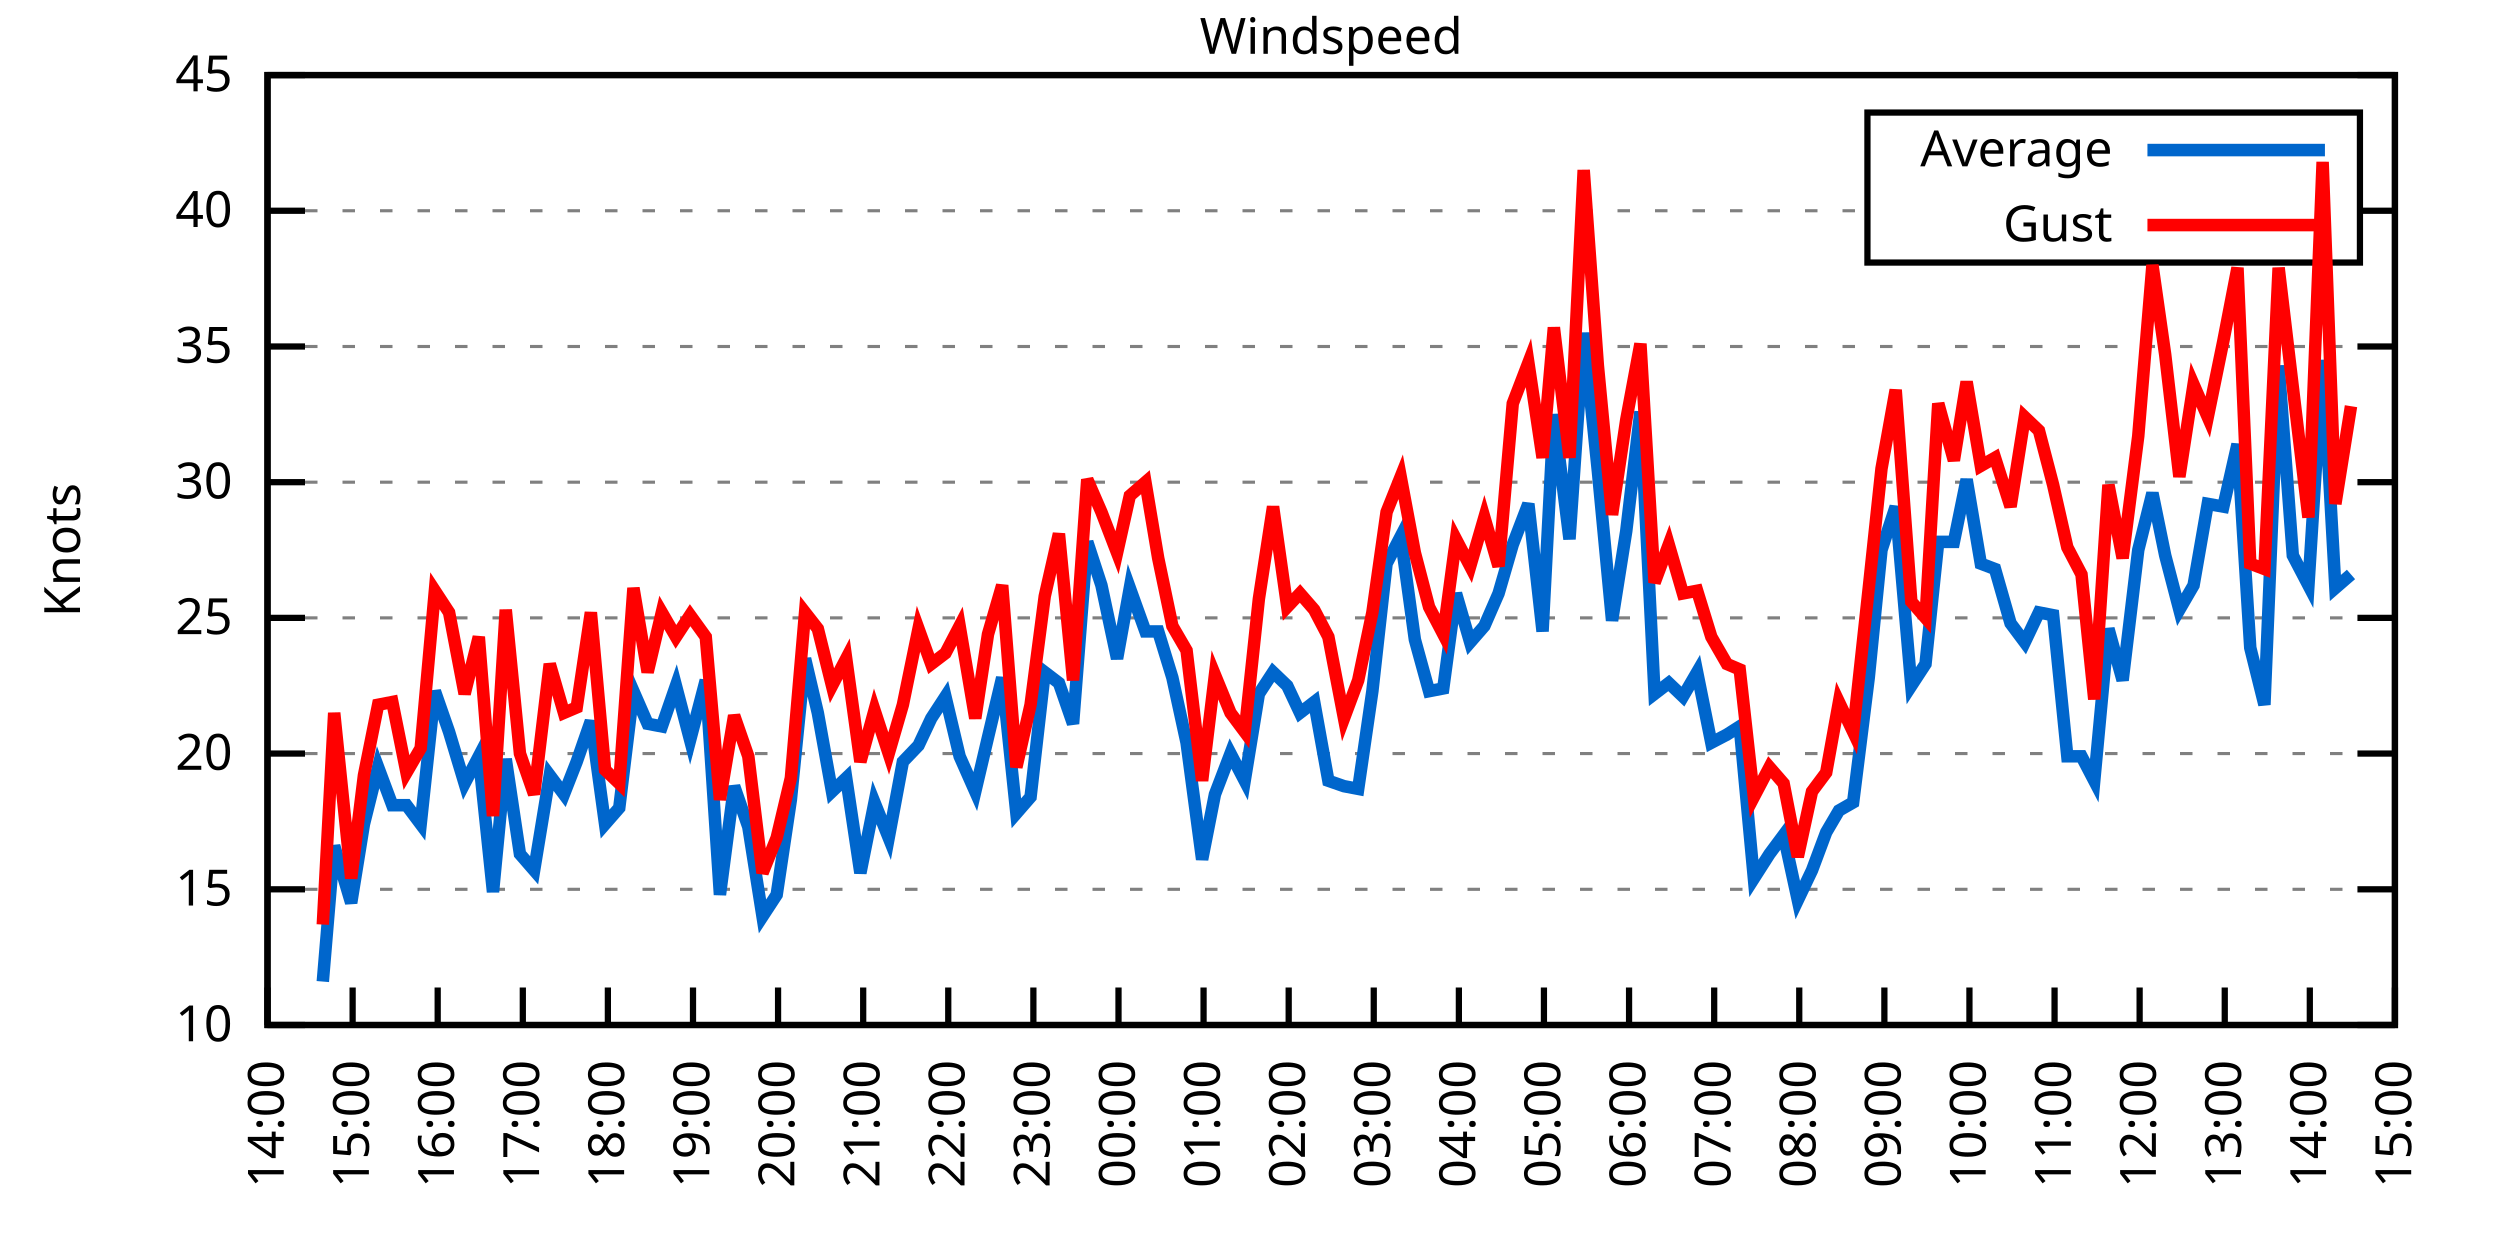
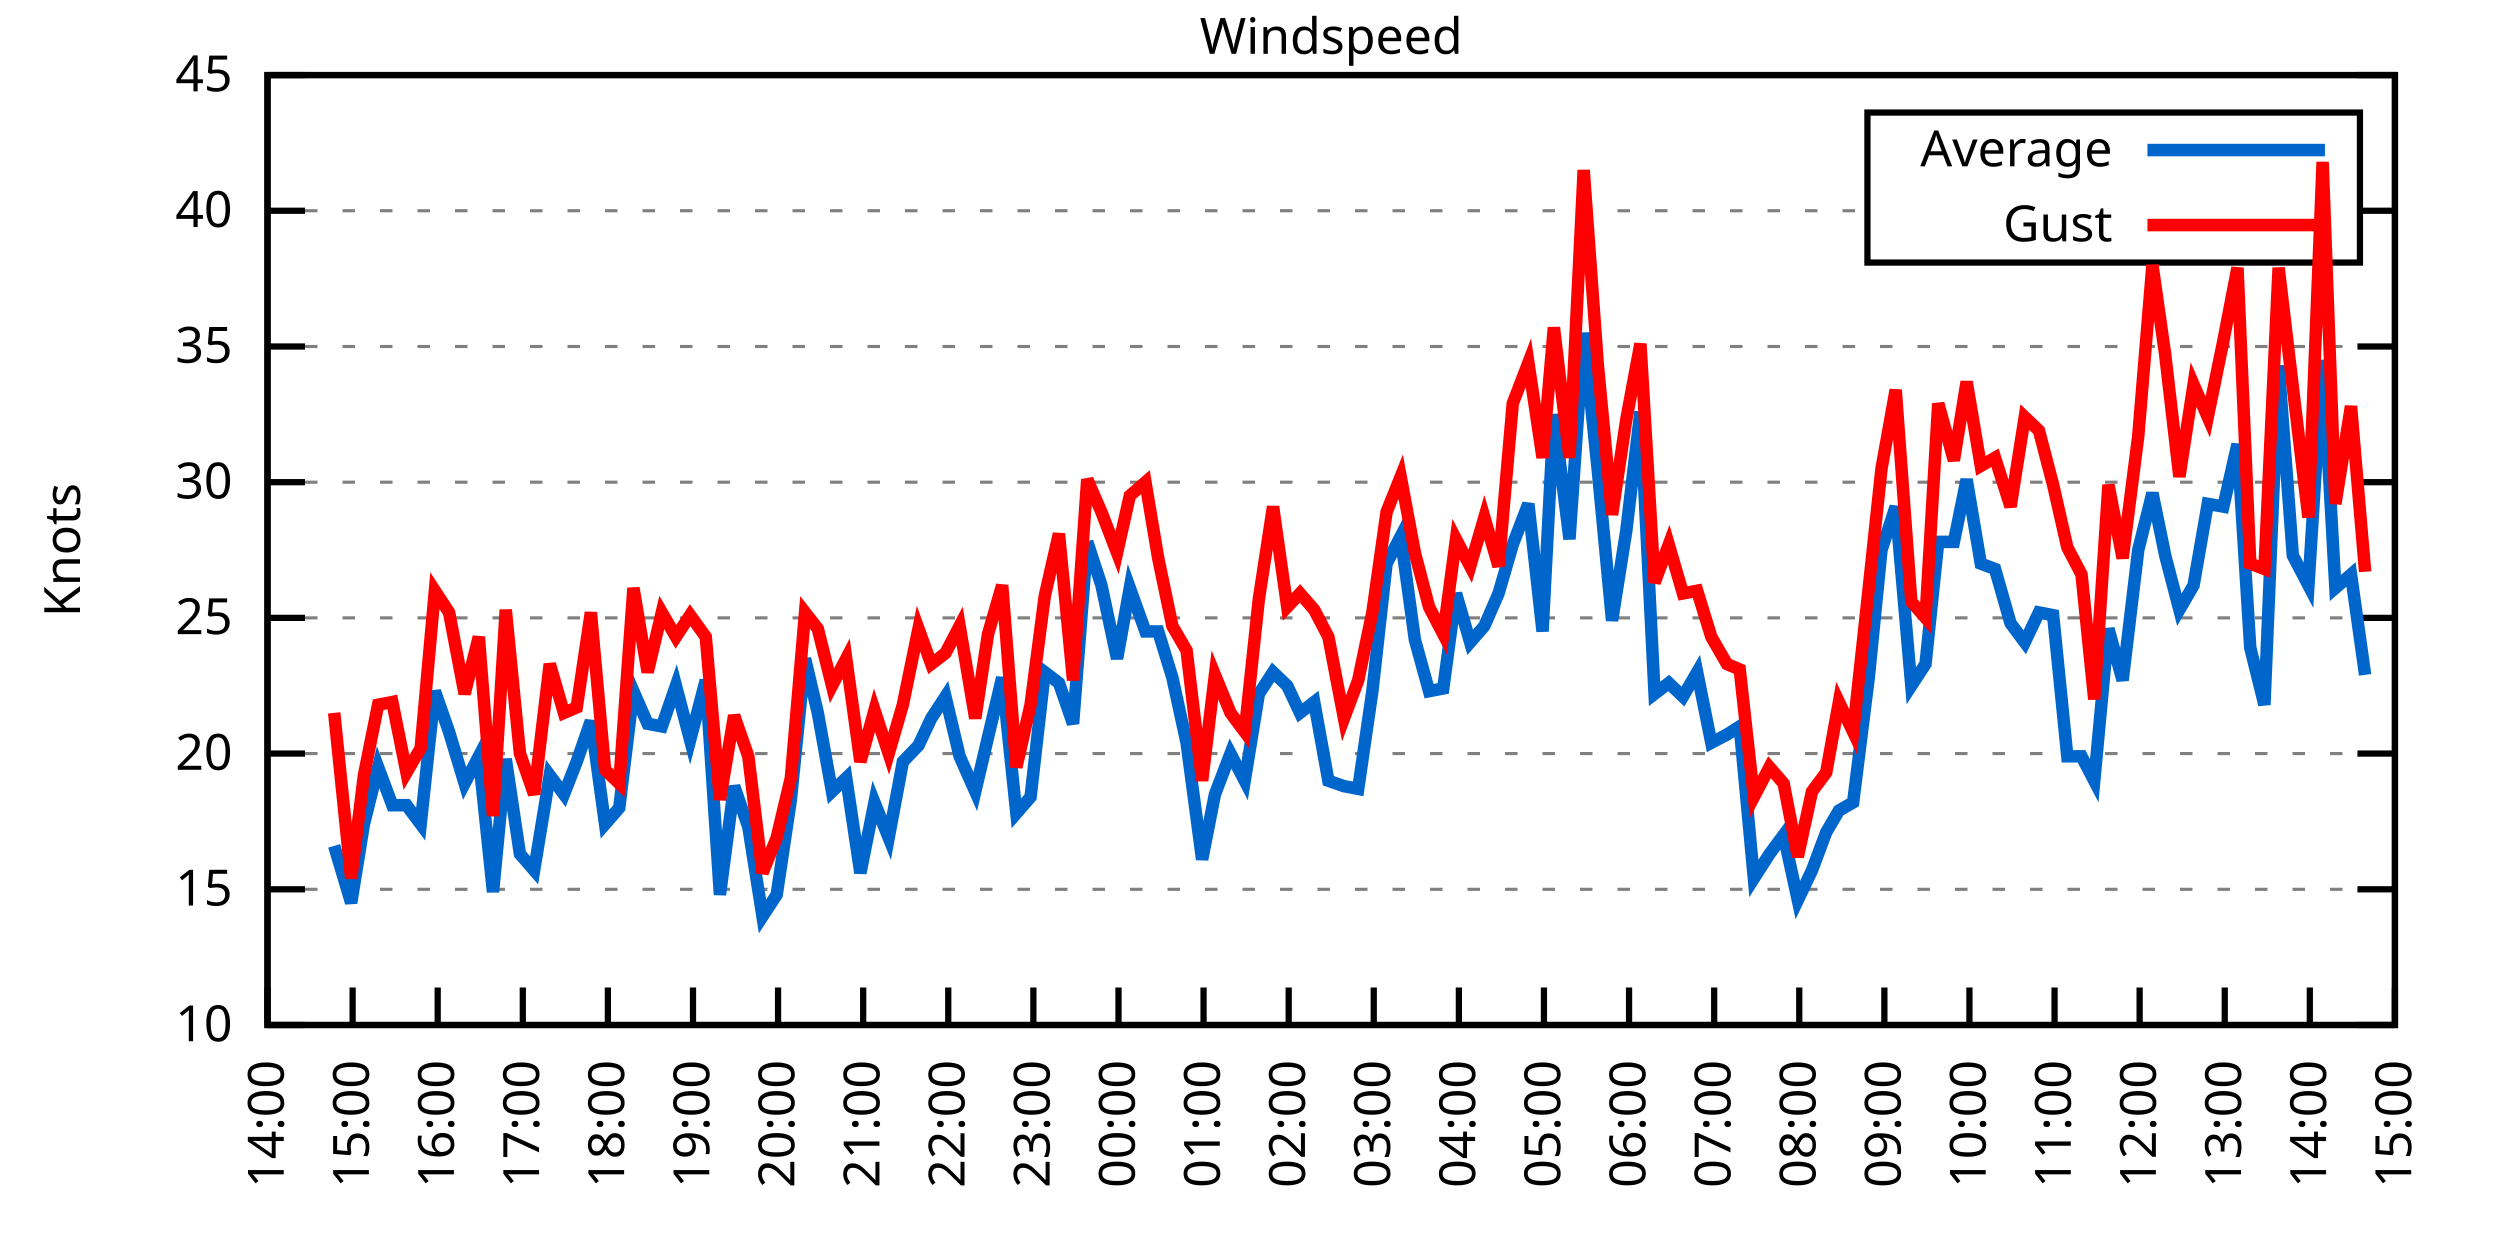
<svg xmlns="http://www.w3.org/2000/svg" xmlns:xlink="http://www.w3.org/1999/xlink" width="400" height="200" viewBox="0 0 400 200">
  <g id="gnuplot_canvas">
    <rect x="0" y="0" width="400" height="200" fill="none" />
    <defs>
      <circle id="gpDot" r="0.5" stroke-width="0.5" stroke="currentColor" />
      <path id="gpPt0" stroke-width="0.333" stroke="currentColor" d="M-1,0 h2 M0,-1 v2" />
      <path id="gpPt1" stroke-width="0.333" stroke="currentColor" d="M-1,-1 L1,1 M1,-1 L-1,1" />
      <path id="gpPt2" stroke-width="0.333" stroke="currentColor" d="M-1,0 L1,0 M0,-1 L0,1 M-1,-1 L1,1 M-1,1 L1,-1" />
      <rect id="gpPt3" stroke-width="0.333" stroke="currentColor" x="-1" y="-1" width="2" height="2" />
      <rect id="gpPt4" stroke-width="0.333" stroke="currentColor" fill="currentColor" x="-1" y="-1" width="2" height="2" />
      <circle id="gpPt5" stroke-width="0.333" stroke="currentColor" cx="0" cy="0" r="1" />
      <use xlink:href="#gpPt5" id="gpPt6" fill="currentColor" stroke="none" />
      <path id="gpPt7" stroke-width="0.333" stroke="currentColor" d="M0,-1.33 L-1.33,0.67 L1.33,0.67 z" />
      <use xlink:href="#gpPt7" id="gpPt8" fill="currentColor" stroke="none" />
      <use xlink:href="#gpPt7" id="gpPt9" stroke="currentColor" transform="rotate(180)" />
      <use xlink:href="#gpPt9" id="gpPt10" fill="currentColor" stroke="none" />
      <use xlink:href="#gpPt3" id="gpPt11" stroke="currentColor" transform="rotate(45)" />
      <use xlink:href="#gpPt11" id="gpPt12" fill="currentColor" stroke="none" />
      <path id="gpPt13" stroke-width="0.333" stroke="currentColor" d="M0,1.330 L1.265,0.411 L0.782,-1.067 L-0.782,-1.076 L-1.265,0.411 z" />
      <use xlink:href="#gpPt13" id="gpPt14" fill="currentColor" stroke="none" />
      <filter id="textbox" filterUnits="objectBoundingBox" x="0" y="0" height="1" width="1">
        <feFlood flood-color="white" flood-opacity="1" result="bgnd" />
        <feComposite in="SourceGraphic" in2="bgnd" operator="atop" />
      </filter>
      <filter id="greybox" filterUnits="objectBoundingBox" x="0" y="0" height="1" width="1">
        <feFlood flood-color="lightgrey" flood-opacity="1" result="grey" />
        <feComposite in="SourceGraphic" in2="grey" operator="atop" />
      </filter>
    </defs>
    <g fill="none" color="white" stroke="currentColor" stroke-width="1.00" stroke-linecap="butt" stroke-linejoin="miter">
</g>
    <g fill="none" color="black" stroke="currentColor" stroke-width="1.00" stroke-linecap="butt" stroke-linejoin="miter">
      <g stroke="none" shape-rendering="crispEdges">
        <polygon fill="rgb(255, 255, 255)" points="42.80,164.00 383.18,164.00 383.18,12.02 42.80,12.02 " />
      </g>
    </g>
    <g fill="none" color="black" stroke="currentColor" stroke-width="1.00" stroke-linecap="butt" stroke-linejoin="miter">
</g>
    <g fill="none" color="black" stroke="black" stroke-width="0.50" stroke-linecap="butt" stroke-linejoin="miter">
</g>
    <g fill="none" color="gray" stroke="currentColor" stroke-width="0.50" stroke-linecap="butt" stroke-linejoin="miter">
      <path stroke="gray" stroke-dasharray="2,4" class="gridline" d="M42.80,164.00 L383.19,164.00  " />
    </g>
    <g fill="none" color="gray" stroke="gray" stroke-width="1.00" stroke-linecap="butt" stroke-linejoin="miter">
</g>
    <g fill="none" color="black" stroke="currentColor" stroke-width="1.00" stroke-linecap="butt" stroke-linejoin="miter">
      <path stroke="black" d="M42.80,164.00 L48.80,164.00 M383.19,164.00 L377.19,164.00  " />
      <g transform="translate(37.20,166.60)" stroke="none" fill="black" font-family="Sans" font-size="8.00" text-anchor="end">
        <text>
          <tspan font-family="Sans"> 10</tspan>
        </text>
      </g>
    </g>
    <g fill="none" color="black" stroke="currentColor" stroke-width="1.00" stroke-linecap="butt" stroke-linejoin="miter">
</g>
    <g fill="none" color="black" stroke="black" stroke-width="0.50" stroke-linecap="butt" stroke-linejoin="miter">
</g>
    <g fill="none" color="gray" stroke="currentColor" stroke-width="0.50" stroke-linecap="butt" stroke-linejoin="miter">
      <path stroke="gray" stroke-dasharray="2,4" class="gridline" d="M42.80,142.29 L383.19,142.29  " />
    </g>
    <g fill="none" color="gray" stroke="gray" stroke-width="1.00" stroke-linecap="butt" stroke-linejoin="miter">
</g>
    <g fill="none" color="black" stroke="currentColor" stroke-width="1.00" stroke-linecap="butt" stroke-linejoin="miter">
      <path stroke="black" d="M42.80,142.29 L48.80,142.29 M383.19,142.29 L377.19,142.29  " />
      <g transform="translate(37.20,144.89)" stroke="none" fill="black" font-family="Sans" font-size="8.00" text-anchor="end">
        <text>
          <tspan font-family="Sans"> 15</tspan>
        </text>
      </g>
    </g>
    <g fill="none" color="black" stroke="currentColor" stroke-width="1.00" stroke-linecap="butt" stroke-linejoin="miter">
</g>
    <g fill="none" color="black" stroke="black" stroke-width="0.50" stroke-linecap="butt" stroke-linejoin="miter">
</g>
    <g fill="none" color="gray" stroke="currentColor" stroke-width="0.50" stroke-linecap="butt" stroke-linejoin="miter">
      <path stroke="gray" stroke-dasharray="2,4" class="gridline" d="M42.80,120.57 L383.19,120.57  " />
    </g>
    <g fill="none" color="gray" stroke="gray" stroke-width="1.00" stroke-linecap="butt" stroke-linejoin="miter">
</g>
    <g fill="none" color="black" stroke="currentColor" stroke-width="1.00" stroke-linecap="butt" stroke-linejoin="miter">
      <path stroke="black" d="M42.80,120.57 L48.80,120.57 M383.19,120.57 L377.19,120.57  " />
      <g transform="translate(37.20,123.17)" stroke="none" fill="black" font-family="Sans" font-size="8.00" text-anchor="end">
        <text>
          <tspan font-family="Sans"> 20</tspan>
        </text>
      </g>
    </g>
    <g fill="none" color="black" stroke="currentColor" stroke-width="1.00" stroke-linecap="butt" stroke-linejoin="miter">
</g>
    <g fill="none" color="black" stroke="black" stroke-width="0.50" stroke-linecap="butt" stroke-linejoin="miter">
</g>
    <g fill="none" color="gray" stroke="currentColor" stroke-width="0.50" stroke-linecap="butt" stroke-linejoin="miter">
      <path stroke="gray" stroke-dasharray="2,4" class="gridline" d="M42.80,98.86 L383.19,98.86  " />
    </g>
    <g fill="none" color="gray" stroke="gray" stroke-width="1.00" stroke-linecap="butt" stroke-linejoin="miter">
</g>
    <g fill="none" color="black" stroke="currentColor" stroke-width="1.00" stroke-linecap="butt" stroke-linejoin="miter">
      <path stroke="black" d="M42.80,98.86 L48.80,98.86 M383.19,98.86 L377.19,98.86  " />
      <g transform="translate(37.20,101.46)" stroke="none" fill="black" font-family="Sans" font-size="8.00" text-anchor="end">
        <text>
          <tspan font-family="Sans"> 25</tspan>
        </text>
      </g>
    </g>
    <g fill="none" color="black" stroke="currentColor" stroke-width="1.00" stroke-linecap="butt" stroke-linejoin="miter">
</g>
    <g fill="none" color="black" stroke="black" stroke-width="0.50" stroke-linecap="butt" stroke-linejoin="miter">
</g>
    <g fill="none" color="gray" stroke="currentColor" stroke-width="0.50" stroke-linecap="butt" stroke-linejoin="miter">
      <path stroke="gray" stroke-dasharray="2,4" class="gridline" d="M42.80,77.15 L383.19,77.15  " />
    </g>
    <g fill="none" color="gray" stroke="gray" stroke-width="1.00" stroke-linecap="butt" stroke-linejoin="miter">
</g>
    <g fill="none" color="black" stroke="currentColor" stroke-width="1.00" stroke-linecap="butt" stroke-linejoin="miter">
      <path stroke="black" d="M42.80,77.15 L48.80,77.15 M383.19,77.15 L377.19,77.15  " />
      <g transform="translate(37.20,79.75)" stroke="none" fill="black" font-family="Sans" font-size="8.00" text-anchor="end">
        <text>
          <tspan font-family="Sans"> 30</tspan>
        </text>
      </g>
    </g>
    <g fill="none" color="black" stroke="currentColor" stroke-width="1.00" stroke-linecap="butt" stroke-linejoin="miter">
</g>
    <g fill="none" color="black" stroke="black" stroke-width="0.50" stroke-linecap="butt" stroke-linejoin="miter">
</g>
    <g fill="none" color="gray" stroke="currentColor" stroke-width="0.50" stroke-linecap="butt" stroke-linejoin="miter">
      <path stroke="gray" stroke-dasharray="2,4" class="gridline" d="M42.80,55.44 L383.19,55.44  " />
    </g>
    <g fill="none" color="gray" stroke="gray" stroke-width="1.00" stroke-linecap="butt" stroke-linejoin="miter">
</g>
    <g fill="none" color="black" stroke="currentColor" stroke-width="1.00" stroke-linecap="butt" stroke-linejoin="miter">
      <path stroke="black" d="M42.80,55.44 L48.80,55.44 M383.19,55.44 L377.19,55.44  " />
      <g transform="translate(37.20,58.04)" stroke="none" fill="black" font-family="Sans" font-size="8.00" text-anchor="end">
        <text>
          <tspan font-family="Sans"> 35</tspan>
        </text>
      </g>
    </g>
    <g fill="none" color="black" stroke="currentColor" stroke-width="1.00" stroke-linecap="butt" stroke-linejoin="miter">
</g>
    <g fill="none" color="black" stroke="black" stroke-width="0.50" stroke-linecap="butt" stroke-linejoin="miter">
</g>
    <g fill="none" color="gray" stroke="currentColor" stroke-width="0.50" stroke-linecap="butt" stroke-linejoin="miter">
      <path stroke="gray" stroke-dasharray="2,4" class="gridline" d="M42.80,33.72 L298.79,33.72 M377.59,33.72 L383.19,33.72  " />
    </g>
    <g fill="none" color="gray" stroke="gray" stroke-width="1.00" stroke-linecap="butt" stroke-linejoin="miter">
</g>
    <g fill="none" color="black" stroke="currentColor" stroke-width="1.00" stroke-linecap="butt" stroke-linejoin="miter">
      <path stroke="black" d="M42.80,33.72 L48.80,33.72 M383.19,33.72 L377.19,33.72  " />
      <g transform="translate(37.20,36.32)" stroke="none" fill="black" font-family="Sans" font-size="8.00" text-anchor="end">
        <text>
          <tspan font-family="Sans"> 40</tspan>
        </text>
      </g>
    </g>
    <g fill="none" color="black" stroke="currentColor" stroke-width="1.00" stroke-linecap="butt" stroke-linejoin="miter">
</g>
    <g fill="none" color="black" stroke="black" stroke-width="0.50" stroke-linecap="butt" stroke-linejoin="miter">
</g>
    <g fill="none" color="gray" stroke="currentColor" stroke-width="0.50" stroke-linecap="butt" stroke-linejoin="miter">
      <path stroke="gray" stroke-dasharray="2,4" class="gridline" d="M42.80,12.01 L383.19,12.01  " />
    </g>
    <g fill="none" color="gray" stroke="gray" stroke-width="1.00" stroke-linecap="butt" stroke-linejoin="miter">
</g>
    <g fill="none" color="black" stroke="currentColor" stroke-width="1.00" stroke-linecap="butt" stroke-linejoin="miter">
      <path stroke="black" d="M42.80,12.01 L48.80,12.01 M383.19,12.01 L377.19,12.01  " />
      <g transform="translate(37.20,14.61)" stroke="none" fill="black" font-family="Sans" font-size="8.00" text-anchor="end">
        <text>
          <tspan font-family="Sans"> 45</tspan>
        </text>
      </g>
    </g>
    <g fill="none" color="black" stroke="currentColor" stroke-width="1.00" stroke-linecap="butt" stroke-linejoin="miter">
      <path stroke="black" d="M42.80,164.00 L42.80,158.00  " />
      <g transform="translate(45.40,169.60) rotate(270.00)" stroke="none" fill="black" font-family="Sans" font-size="8.00" text-anchor="end">
        <text>
          <tspan font-family="Sans">14:00</tspan>
        </text>
      </g>
    </g>
    <g fill="none" color="black" stroke="currentColor" stroke-width="1.00" stroke-linecap="butt" stroke-linejoin="miter">
      <path stroke="black" d="M56.42,164.00 L56.42,158.00  " />
      <g transform="translate(59.02,169.60) rotate(270.00)" stroke="none" fill="black" font-family="Sans" font-size="8.00" text-anchor="end">
        <text>
          <tspan font-family="Sans">15:00</tspan>
        </text>
      </g>
    </g>
    <g fill="none" color="black" stroke="currentColor" stroke-width="1.00" stroke-linecap="butt" stroke-linejoin="miter">
      <path stroke="black" d="M70.03,164.00 L70.03,158.00  " />
      <g transform="translate(72.63,169.60) rotate(270.00)" stroke="none" fill="black" font-family="Sans" font-size="8.00" text-anchor="end">
        <text>
          <tspan font-family="Sans">16:00</tspan>
        </text>
      </g>
    </g>
    <g fill="none" color="black" stroke="currentColor" stroke-width="1.00" stroke-linecap="butt" stroke-linejoin="miter">
      <path stroke="black" d="M83.65,164.00 L83.65,158.00  " />
      <g transform="translate(86.25,169.60) rotate(270.00)" stroke="none" fill="black" font-family="Sans" font-size="8.00" text-anchor="end">
        <text>
          <tspan font-family="Sans">17:00</tspan>
        </text>
      </g>
    </g>
    <g fill="none" color="black" stroke="currentColor" stroke-width="1.00" stroke-linecap="butt" stroke-linejoin="miter">
      <path stroke="black" d="M97.26,164.00 L97.26,158.00  " />
      <g transform="translate(99.86,169.60) rotate(270.00)" stroke="none" fill="black" font-family="Sans" font-size="8.00" text-anchor="end">
        <text>
          <tspan font-family="Sans">18:00</tspan>
        </text>
      </g>
    </g>
    <g fill="none" color="black" stroke="currentColor" stroke-width="1.00" stroke-linecap="butt" stroke-linejoin="miter">
      <path stroke="black" d="M110.88,164.00 L110.88,158.00  " />
      <g transform="translate(113.48,169.60) rotate(270.00)" stroke="none" fill="black" font-family="Sans" font-size="8.00" text-anchor="end">
        <text>
          <tspan font-family="Sans">19:00</tspan>
        </text>
      </g>
    </g>
    <g fill="none" color="black" stroke="currentColor" stroke-width="1.00" stroke-linecap="butt" stroke-linejoin="miter">
      <path stroke="black" d="M124.49,164.00 L124.49,158.00  " />
      <g transform="translate(127.09,169.60) rotate(270.00)" stroke="none" fill="black" font-family="Sans" font-size="8.00" text-anchor="end">
        <text>
          <tspan font-family="Sans">20:00</tspan>
        </text>
      </g>
    </g>
    <g fill="none" color="black" stroke="currentColor" stroke-width="1.00" stroke-linecap="butt" stroke-linejoin="miter">
      <path stroke="black" d="M138.11,164.00 L138.11,158.00  " />
      <g transform="translate(140.71,169.60) rotate(270.00)" stroke="none" fill="black" font-family="Sans" font-size="8.00" text-anchor="end">
        <text>
          <tspan font-family="Sans">21:00</tspan>
        </text>
      </g>
    </g>
    <g fill="none" color="black" stroke="currentColor" stroke-width="1.00" stroke-linecap="butt" stroke-linejoin="miter">
      <path stroke="black" d="M151.72,164.00 L151.72,158.00  " />
      <g transform="translate(154.32,169.60) rotate(270.00)" stroke="none" fill="black" font-family="Sans" font-size="8.00" text-anchor="end">
        <text>
          <tspan font-family="Sans">22:00</tspan>
        </text>
      </g>
    </g>
    <g fill="none" color="black" stroke="currentColor" stroke-width="1.00" stroke-linecap="butt" stroke-linejoin="miter">
      <path stroke="black" d="M165.34,164.00 L165.34,158.00  " />
      <g transform="translate(167.94,169.60) rotate(270.00)" stroke="none" fill="black" font-family="Sans" font-size="8.00" text-anchor="end">
        <text>
          <tspan font-family="Sans">23:00</tspan>
        </text>
      </g>
    </g>
    <g fill="none" color="black" stroke="currentColor" stroke-width="1.00" stroke-linecap="butt" stroke-linejoin="miter">
      <path stroke="black" d="M178.96,164.00 L178.96,158.00  " />
      <g transform="translate(181.56,169.60) rotate(270.00)" stroke="none" fill="black" font-family="Sans" font-size="8.00" text-anchor="end">
        <text>
          <tspan font-family="Sans">00:00</tspan>
        </text>
      </g>
    </g>
    <g fill="none" color="black" stroke="currentColor" stroke-width="1.00" stroke-linecap="butt" stroke-linejoin="miter">
      <path stroke="black" d="M192.57,164.00 L192.57,158.00  " />
      <g transform="translate(195.17,169.60) rotate(270.00)" stroke="none" fill="black" font-family="Sans" font-size="8.00" text-anchor="end">
        <text>
          <tspan font-family="Sans">01:00</tspan>
        </text>
      </g>
    </g>
    <g fill="none" color="black" stroke="currentColor" stroke-width="1.00" stroke-linecap="butt" stroke-linejoin="miter">
      <path stroke="black" d="M206.19,164.00 L206.19,158.00  " />
      <g transform="translate(208.79,169.60) rotate(270.00)" stroke="none" fill="black" font-family="Sans" font-size="8.00" text-anchor="end">
        <text>
          <tspan font-family="Sans">02:00</tspan>
        </text>
      </g>
    </g>
    <g fill="none" color="black" stroke="currentColor" stroke-width="1.00" stroke-linecap="butt" stroke-linejoin="miter">
      <path stroke="black" d="M219.80,164.00 L219.80,158.00  " />
      <g transform="translate(222.40,169.60) rotate(270.00)" stroke="none" fill="black" font-family="Sans" font-size="8.00" text-anchor="end">
        <text>
          <tspan font-family="Sans">03:00</tspan>
        </text>
      </g>
    </g>
    <g fill="none" color="black" stroke="currentColor" stroke-width="1.00" stroke-linecap="butt" stroke-linejoin="miter">
      <path stroke="black" d="M233.42,164.00 L233.42,158.00  " />
      <g transform="translate(236.02,169.60) rotate(270.00)" stroke="none" fill="black" font-family="Sans" font-size="8.00" text-anchor="end">
        <text>
          <tspan font-family="Sans">04:00</tspan>
        </text>
      </g>
    </g>
    <g fill="none" color="black" stroke="currentColor" stroke-width="1.00" stroke-linecap="butt" stroke-linejoin="miter">
      <path stroke="black" d="M247.03,164.00 L247.03,158.00  " />
      <g transform="translate(249.63,169.60) rotate(270.00)" stroke="none" fill="black" font-family="Sans" font-size="8.00" text-anchor="end">
        <text>
          <tspan font-family="Sans">05:00</tspan>
        </text>
      </g>
    </g>
    <g fill="none" color="black" stroke="currentColor" stroke-width="1.00" stroke-linecap="butt" stroke-linejoin="miter">
      <path stroke="black" d="M260.65,164.00 L260.65,158.00  " />
      <g transform="translate(263.25,169.60) rotate(270.00)" stroke="none" fill="black" font-family="Sans" font-size="8.00" text-anchor="end">
        <text>
          <tspan font-family="Sans">06:00</tspan>
        </text>
      </g>
    </g>
    <g fill="none" color="black" stroke="currentColor" stroke-width="1.00" stroke-linecap="butt" stroke-linejoin="miter">
      <path stroke="black" d="M274.27,164.00 L274.27,158.00  " />
      <g transform="translate(276.87,169.60) rotate(270.00)" stroke="none" fill="black" font-family="Sans" font-size="8.00" text-anchor="end">
        <text>
          <tspan font-family="Sans">07:00</tspan>
        </text>
      </g>
    </g>
    <g fill="none" color="black" stroke="currentColor" stroke-width="1.00" stroke-linecap="butt" stroke-linejoin="miter">
      <path stroke="black" d="M287.88,164.00 L287.88,158.00  " />
      <g transform="translate(290.48,169.60) rotate(270.00)" stroke="none" fill="black" font-family="Sans" font-size="8.00" text-anchor="end">
        <text>
          <tspan font-family="Sans">08:00</tspan>
        </text>
      </g>
    </g>
    <g fill="none" color="black" stroke="currentColor" stroke-width="1.00" stroke-linecap="butt" stroke-linejoin="miter">
      <path stroke="black" d="M301.50,164.00 L301.50,158.00  " />
      <g transform="translate(304.10,169.60) rotate(270.00)" stroke="none" fill="black" font-family="Sans" font-size="8.00" text-anchor="end">
        <text>
          <tspan font-family="Sans">09:00</tspan>
        </text>
      </g>
    </g>
    <g fill="none" color="black" stroke="currentColor" stroke-width="1.00" stroke-linecap="butt" stroke-linejoin="miter">
      <path stroke="black" d="M315.11,164.00 L315.11,158.00  " />
      <g transform="translate(317.71,169.60) rotate(270.00)" stroke="none" fill="black" font-family="Sans" font-size="8.00" text-anchor="end">
        <text>
          <tspan font-family="Sans">10:00</tspan>
        </text>
      </g>
    </g>
    <g fill="none" color="black" stroke="currentColor" stroke-width="1.00" stroke-linecap="butt" stroke-linejoin="miter">
      <path stroke="black" d="M328.73,164.00 L328.73,158.00  " />
      <g transform="translate(331.33,169.60) rotate(270.00)" stroke="none" fill="black" font-family="Sans" font-size="8.00" text-anchor="end">
        <text>
          <tspan font-family="Sans">11:00</tspan>
        </text>
      </g>
    </g>
    <g fill="none" color="black" stroke="currentColor" stroke-width="1.00" stroke-linecap="butt" stroke-linejoin="miter">
      <path stroke="black" d="M342.34,164.00 L342.34,158.00  " />
      <g transform="translate(344.94,169.60) rotate(270.00)" stroke="none" fill="black" font-family="Sans" font-size="8.00" text-anchor="end">
        <text>
          <tspan font-family="Sans">12:00</tspan>
        </text>
      </g>
    </g>
    <g fill="none" color="black" stroke="currentColor" stroke-width="1.00" stroke-linecap="butt" stroke-linejoin="miter">
      <path stroke="black" d="M355.96,164.00 L355.96,158.00  " />
      <g transform="translate(358.56,169.60) rotate(270.00)" stroke="none" fill="black" font-family="Sans" font-size="8.00" text-anchor="end">
        <text>
          <tspan font-family="Sans">13:00</tspan>
        </text>
      </g>
    </g>
    <g fill="none" color="black" stroke="currentColor" stroke-width="1.00" stroke-linecap="butt" stroke-linejoin="miter">
      <path stroke="black" d="M369.57,164.00 L369.57,158.00  " />
      <g transform="translate(372.17,169.60) rotate(270.00)" stroke="none" fill="black" font-family="Sans" font-size="8.00" text-anchor="end">
        <text>
          <tspan font-family="Sans">14:00</tspan>
        </text>
      </g>
    </g>
    <g fill="none" color="black" stroke="currentColor" stroke-width="1.00" stroke-linecap="butt" stroke-linejoin="miter">
      <path stroke="black" d="M383.19,164.00 L383.19,158.00  " />
      <g transform="translate(385.79,169.60) rotate(270.00)" stroke="none" fill="black" font-family="Sans" font-size="8.00" text-anchor="end">
        <text>
          <tspan font-family="Sans">15:00</tspan>
        </text>
      </g>
    </g>
    <g fill="none" color="black" stroke="currentColor" stroke-width="1.00" stroke-linecap="butt" stroke-linejoin="miter">
</g>
    <g fill="none" color="black" stroke="currentColor" stroke-width="1.00" stroke-linecap="butt" stroke-linejoin="miter">
      <path stroke="black" d="M42.80,12.01 L42.80,164.00 L383.19,164.00 L383.19,12.01 L42.80,12.01 Z  " />
    </g>
    <g fill="none" color="black" stroke="currentColor" stroke-width="1.00" stroke-linecap="butt" stroke-linejoin="miter">
</g>
    <g fill="none" color="black" stroke="currentColor" stroke-width="1.00" stroke-linecap="butt" stroke-linejoin="miter">
      <path stroke="black" d="M298.79,42.01 L298.79,18.01 L377.59,18.01 L377.59,42.01 L298.79,42.01 Z  " />
    </g>
    <g id="Windspeed_plot_1">
      <g fill="none" color="white" stroke="black" stroke-width="2.00" stroke-linecap="butt" stroke-linejoin="miter">
</g>
      <g fill="none" color="black" stroke="currentColor" stroke-width="2.00" stroke-linecap="butt" stroke-linejoin="miter">
        <g transform="translate(337.99,26.61)" stroke="none" fill="black" font-family="Sans" font-size="8.00" text-anchor="end">
          <text>
            <tspan font-family="Sans">Average</tspan>
          </text>
        </g>
      </g>
      <g fill="none" color="black" stroke="currentColor" stroke-width="2.00" stroke-linecap="butt" stroke-linejoin="miter">
-         <path stroke="rgb(  0, 102, 204)" d="M343.59,24.01 L371.99,24.01 M51.65,157.05 L53.47,135.34 L56.19,144.46 L58.23,131.86 L60.50,122.75 L62.77,128.83   L65.04,128.83 L67.31,131.86 L69.58,110.59 L71.85,117.10 L74.34,125.35 L76.61,121.01 L78.88,142.72 L80.92,121.44   L83.19,136.64 L85.46,139.25 L87.96,124.05 L90.23,127.09 L92.27,121.88 L94.54,115.36 L96.81,131.86 L99.08,129.26   L101.35,110.59 L103.62,115.80 L105.89,116.23 L108.15,109.72 L110.42,118.40 L112.92,108.85 L115.19,143.16 L117.46,125.79   L119.73,132.30 L122.00,146.63 L124.27,143.16 L126.54,127.96 L128.81,105.38 L130.85,114.06 L133.12,126.65 L135.39,124.48   L137.66,139.68 L139.92,128.39 L142.19,134.04 L144.46,121.88 L146.96,119.27 L149.00,114.93 L151.27,111.45 L153.54,121.01   L156.04,126.65 L158.08,117.97 L160.35,108.42 L162.62,130.13 L164.89,127.52 L167.16,107.55 L169.43,109.28 L171.69,115.80   L173.96,86.70 L176.23,93.65 L178.73,105.38 L180.77,94.08 L183.27,101.03 L185.31,101.03 L187.58,108.42 L189.85,118.84   L192.34,137.51 L194.39,127.09 L196.88,120.57 L199.15,124.92 L201.42,111.02 L203.69,107.55 L205.96,109.72 L208.00,114.06   L210.27,112.32 L212.54,124.92 L215.04,125.79 L217.31,126.22 L219.58,110.59 L221.85,90.18 L224.11,85.83 L226.38,102.34   L228.65,110.59 L230.92,110.15 L232.96,94.95 L235.23,102.77 L237.50,100.16 L239.77,94.95 L242.04,87.14 L244.54,80.62   L246.81,101.03 L248.62,66.29 L251.12,86.27 L253.39,53.26 L255.66,75.41 L257.93,99.30 L260.20,84.97 L262.47,65.86   L264.73,111.02 L267.00,109.28 L269.27,111.45 L271.54,107.55 L273.81,118.84 L276.31,117.53 L278.35,116.23 L280.62,140.55   L283.12,136.64 L285.38,133.60 L287.65,144.02 L289.92,139.25 L292.19,133.17 L294.23,129.69 L296.50,128.39 L299.00,108.42   L301.04,88.00 L303.31,81.06 L305.81,109.72 L308.08,106.24 L310.12,86.70 L312.62,86.70 L314.66,76.71 L316.93,90.18   L319.20,91.04 L321.69,99.73 L323.96,102.77 L326.23,97.99 L328.50,98.43 L330.77,121.01 L333.04,121.01 L335.08,124.92   L337.35,100.60 L339.62,108.85 L342.12,88.00 L344.39,78.89 L346.43,88.87 L348.70,97.56 L350.97,93.65 L353.24,80.62   L355.73,81.06 L358.00,71.07 L360.04,103.64 L362.31,112.76 L364.58,58.48 L366.85,88.87 L369.35,93.65 L371.62,57.61   L373.66,94.08 L376.16,91.91  " />
+         <path stroke="rgb(  0, 102, 204)" d="M343.59,24.01 L371.99,24.01 M53.47,135.34 L56.19,144.46 L58.23,131.86 L60.50,122.75 L62.77,128.83 L65.04,128.83   L67.31,131.86 L69.58,110.59 L71.85,117.10 L74.34,125.35 L76.61,121.01 L78.88,142.72 L80.92,121.44 L83.19,136.64   L85.46,139.25 L87.96,124.05 L90.23,127.09 L92.27,121.88 L94.54,115.36 L96.81,131.86 L99.08,129.26 L101.35,110.59   L103.62,115.80 L105.89,116.23 L108.15,109.72 L110.42,118.40 L112.92,108.85 L115.19,143.16 L117.46,125.79 L119.73,132.30   L122.00,146.63 L124.27,143.16 L126.54,127.96 L128.81,105.38 L130.85,114.06 L133.12,126.65 L135.39,124.48 L137.66,139.68   L139.92,128.39 L142.19,134.04 L144.46,121.88 L146.96,119.27 L149.00,114.93 L151.27,111.45 L153.54,121.01 L156.04,126.65   L158.08,117.97 L160.35,108.42 L162.62,130.13 L164.89,127.52 L167.16,107.55 L169.43,109.28 L171.69,115.80 L173.96,86.70   L176.23,93.65 L178.73,105.38 L180.77,94.08 L183.27,101.03 L185.31,101.03 L187.58,108.42 L189.85,118.84 L192.34,137.51   L194.39,127.09 L196.88,120.57 L199.15,124.92 L201.42,111.02 L203.69,107.55 L205.96,109.72 L208.00,114.06 L210.27,112.32   L212.54,124.92 L215.04,125.79 L217.31,126.22 L219.58,110.59 L221.85,90.18 L224.11,85.83 L226.38,102.34 L228.65,110.59   L230.92,110.15 L232.96,94.95 L235.23,102.77 L237.50,100.16 L239.77,94.95 L242.04,87.14 L244.54,80.62 L246.81,101.03   L248.62,66.29 L251.12,86.27 L253.39,53.26 L255.66,75.41 L257.93,99.30 L260.20,84.97 L262.47,65.86 L264.73,111.02   L267.00,109.28 L269.27,111.45 L271.54,107.55 L273.81,118.84 L276.31,117.53 L278.35,116.23 L280.62,140.55 L283.12,136.64   L285.38,133.60 L287.65,144.02 L289.92,139.25 L292.19,133.17 L294.23,129.69 L296.50,128.39 L299.00,108.42 L301.04,88.00   L303.31,81.06 L305.81,109.72 L308.08,106.24 L310.12,86.70 L312.62,86.70 L314.66,76.71 L316.93,90.18 L319.20,91.04   L321.69,99.73 L323.96,102.77 L326.23,97.99 L328.50,98.43 L330.77,121.01 L333.04,121.01 L335.08,124.92 L337.35,100.60   L339.62,108.85 L342.12,88.00 L344.39,78.89 L346.43,88.87 L348.70,97.56 L350.97,93.65 L353.24,80.62 L355.73,81.06   L358.00,71.07 L360.04,103.64 L362.31,112.76 L364.58,58.48 L366.85,88.87 L369.35,93.65 L371.62,57.61 L373.66,94.08   L376.16,91.91 L378.42,107.98  " />
      </g>
    </g>
    <g id="Windspeed_plot_2">
      <g fill="none" color="black" stroke="currentColor" stroke-width="2.00" stroke-linecap="butt" stroke-linejoin="miter">
        <g transform="translate(337.99,38.61)" stroke="none" fill="black" font-family="Sans" font-size="8.00" text-anchor="end">
          <text>
            <tspan font-family="Sans">Gust</tspan>
          </text>
        </g>
      </g>
      <g fill="none" color="black" stroke="currentColor" stroke-width="2.00" stroke-linecap="butt" stroke-linejoin="miter">
-         <path stroke="rgb(255,   0,   0)" d="M343.59,36.01 L371.99,36.01 M51.65,147.93 L53.47,114.06 L56.19,140.55 L58.23,124.05 L60.50,112.76 L62.77,112.32   L65.04,123.61 L67.31,119.71 L69.58,94.52 L71.85,97.99 L74.34,111.02 L76.61,101.90 L78.88,130.56 L80.92,97.56   L83.19,120.57 L85.46,127.09 L87.96,106.24 L90.23,114.06 L92.27,113.19 L94.54,97.99 L96.81,123.18 L99.08,125.35   L101.35,94.08 L103.62,107.55 L105.89,97.99 L108.15,101.90 L110.42,98.43 L112.92,101.90 L115.19,127.96 L117.46,114.49   L119.73,121.01 L122.00,139.68 L124.27,134.04 L126.54,124.48 L128.81,97.99 L130.85,100.60 L133.12,109.72 L135.39,105.38   L137.66,121.88 L139.92,113.63 L142.19,120.57 L144.46,112.76 L146.96,100.60 L149.00,106.24 L151.27,104.51 L153.54,100.16   L156.04,114.93 L158.08,101.47 L160.35,93.65 L162.62,122.75 L164.89,112.76 L167.16,95.39 L169.43,85.40 L171.69,108.85   L173.96,76.71 L176.23,81.93 L178.73,88.44 L180.77,79.32 L183.27,77.15 L185.31,89.31 L187.58,100.16 L189.85,104.07   L192.34,124.92 L194.39,107.98 L196.88,114.06 L199.15,117.10 L201.42,95.82 L203.69,81.06 L205.96,97.12 L208.00,94.95   L210.27,97.56 L212.54,101.90 L215.04,114.93 L217.31,108.85 L219.58,97.99 L221.85,81.93 L224.11,76.28 L226.38,88.44   L228.65,97.12 L230.92,101.47 L232.96,86.27 L235.23,90.61 L237.50,82.79 L239.77,90.61 L242.04,64.56 L244.54,58.04   L246.81,73.24 L248.62,52.40 L251.12,73.24 L253.39,27.21 L255.66,58.48 L257.93,82.36 L260.20,67.16 L262.47,55.00   L264.73,93.22 L267.00,87.14 L269.27,94.95 L271.54,94.52 L273.81,101.90 L276.31,106.24 L278.35,107.11 L280.62,127.52   L283.12,122.75 L285.38,125.35 L287.65,137.08 L289.92,126.65 L292.19,123.61 L294.23,112.32 L296.50,117.10 L299.00,94.08   L301.04,74.98 L303.31,62.38 L305.81,96.26 L308.08,98.86 L310.12,64.56 L312.62,73.67 L314.66,61.08 L316.93,74.54   L319.20,73.24 L321.69,81.06 L323.96,66.73 L326.23,68.90 L328.50,77.58 L330.77,87.57 L333.04,91.91 L335.08,111.89   L337.35,77.58 L339.62,89.31 L342.12,69.77 L344.39,42.41 L346.43,56.74 L348.70,76.28 L350.97,61.52 L353.24,66.73   L355.73,54.57 L358.00,42.84 L360.04,90.18 L362.31,91.04 L364.58,42.84 L366.85,61.95 L369.35,82.79 L371.62,25.91   L373.66,80.62 L376.16,64.99  " />
+         <path stroke="rgb(255,   0,   0)" d="M343.59,36.01 L371.99,36.01 M53.47,114.06 L56.19,140.55 L58.23,124.05 L60.50,112.76 L62.77,112.32 L65.04,123.61   L67.31,119.71 L69.58,94.52 L71.85,97.99 L74.34,111.02 L76.61,101.90 L78.88,130.56 L80.92,97.56 L83.19,120.57   L85.46,127.09 L87.96,106.24 L90.23,114.06 L92.27,113.19 L94.54,97.99 L96.81,123.18 L99.08,125.35 L101.35,94.08   L103.62,107.55 L105.89,97.99 L108.15,101.90 L110.42,98.43 L112.92,101.90 L115.19,127.96 L117.46,114.49 L119.73,121.01   L122.00,139.68 L124.27,134.04 L126.54,124.48 L128.81,97.99 L130.85,100.60 L133.12,109.72 L135.39,105.38 L137.66,121.88   L139.92,113.63 L142.19,120.57 L144.46,112.76 L146.96,100.60 L149.00,106.24 L151.27,104.51 L153.54,100.16 L156.04,114.93   L158.08,101.47 L160.35,93.65 L162.62,122.75 L164.89,112.76 L167.16,95.39 L169.43,85.40 L171.69,108.85 L173.96,76.71   L176.23,81.93 L178.73,88.44 L180.77,79.32 L183.27,77.15 L185.31,89.31 L187.58,100.16 L189.85,104.07 L192.34,124.92   L194.39,107.98 L196.88,114.06 L199.15,117.10 L201.42,95.82 L203.69,81.06 L205.96,97.12 L208.00,94.95 L210.27,97.56   L212.54,101.90 L215.04,114.93 L217.31,108.85 L219.58,97.99 L221.85,81.93 L224.11,76.28 L226.38,88.44 L228.65,97.12   L230.92,101.47 L232.96,86.27 L235.23,90.61 L237.50,82.79 L239.77,90.61 L242.04,64.56 L244.54,58.04 L246.81,73.24   L248.62,52.40 L251.12,73.24 L253.39,27.21 L255.66,58.48 L257.93,82.36 L260.20,67.16 L262.47,55.00 L264.73,93.22   L267.00,87.14 L269.27,94.95 L271.54,94.52 L273.81,101.90 L276.31,106.24 L278.35,107.11 L280.62,127.52 L283.12,122.75   L285.38,125.35 L287.65,137.08 L289.92,126.65 L292.19,123.61 L294.23,112.32 L296.50,117.10 L299.00,94.08 L301.04,74.98   L303.31,62.38 L305.81,96.26 L308.08,98.86 L310.12,64.56 L312.62,73.67 L314.66,61.08 L316.93,74.54 L319.20,73.24   L321.69,81.06 L323.96,66.73 L326.23,68.90 L328.50,77.58 L330.77,87.57 L333.04,91.91 L335.08,111.89 L337.35,77.58   L339.62,89.31 L342.12,69.77 L344.39,42.41 L346.43,56.74 L348.70,76.28 L350.97,61.52 L353.24,66.73 L355.73,54.57   L358.00,42.84 L360.04,90.18 L362.31,91.04 L364.58,42.84 L366.85,61.95 L369.35,82.79 L371.62,25.91 L373.66,80.62   L376.16,64.99 L378.42,91.48  " />
      </g>
    </g>
    <g fill="none" color="black" stroke="currentColor" stroke-width="2.00" stroke-linecap="butt" stroke-linejoin="miter">
</g>
    <g fill="none" color="black" stroke="black" stroke-width="1.00" stroke-linecap="butt" stroke-linejoin="miter">
</g>
    <g fill="none" color="black" stroke="currentColor" stroke-width="1.00" stroke-linecap="butt" stroke-linejoin="miter">
      <path stroke="black" d="M42.80,12.01 L42.80,164.00 L383.19,164.00 L383.19,12.01 L42.80,12.01 Z  " />
      <g transform="translate(12.80,88.01) rotate(270.00)" stroke="none" fill="black" font-family="Sans" font-size="8.00" text-anchor="middle">
        <text>
          <tspan font-family="Sans">Knots</tspan>
        </text>
      </g>
    </g>
    <g fill="none" color="black" stroke="currentColor" stroke-width="1.00" stroke-linecap="butt" stroke-linejoin="miter">
</g>
    <g fill="none" color="black" stroke="currentColor" stroke-width="1.00" stroke-linecap="butt" stroke-linejoin="miter">
      <g transform="translate(212.99,8.61)" stroke="none" fill="black" font-family="Sans" font-size="8.00" text-anchor="middle">
        <text>
          <tspan font-family="Sans">Windspeed</tspan>
        </text>
      </g>
    </g>
    <g fill="none" color="black" stroke="currentColor" stroke-width="1.00" stroke-linecap="butt" stroke-linejoin="miter">
</g>
  </g>
</svg>
